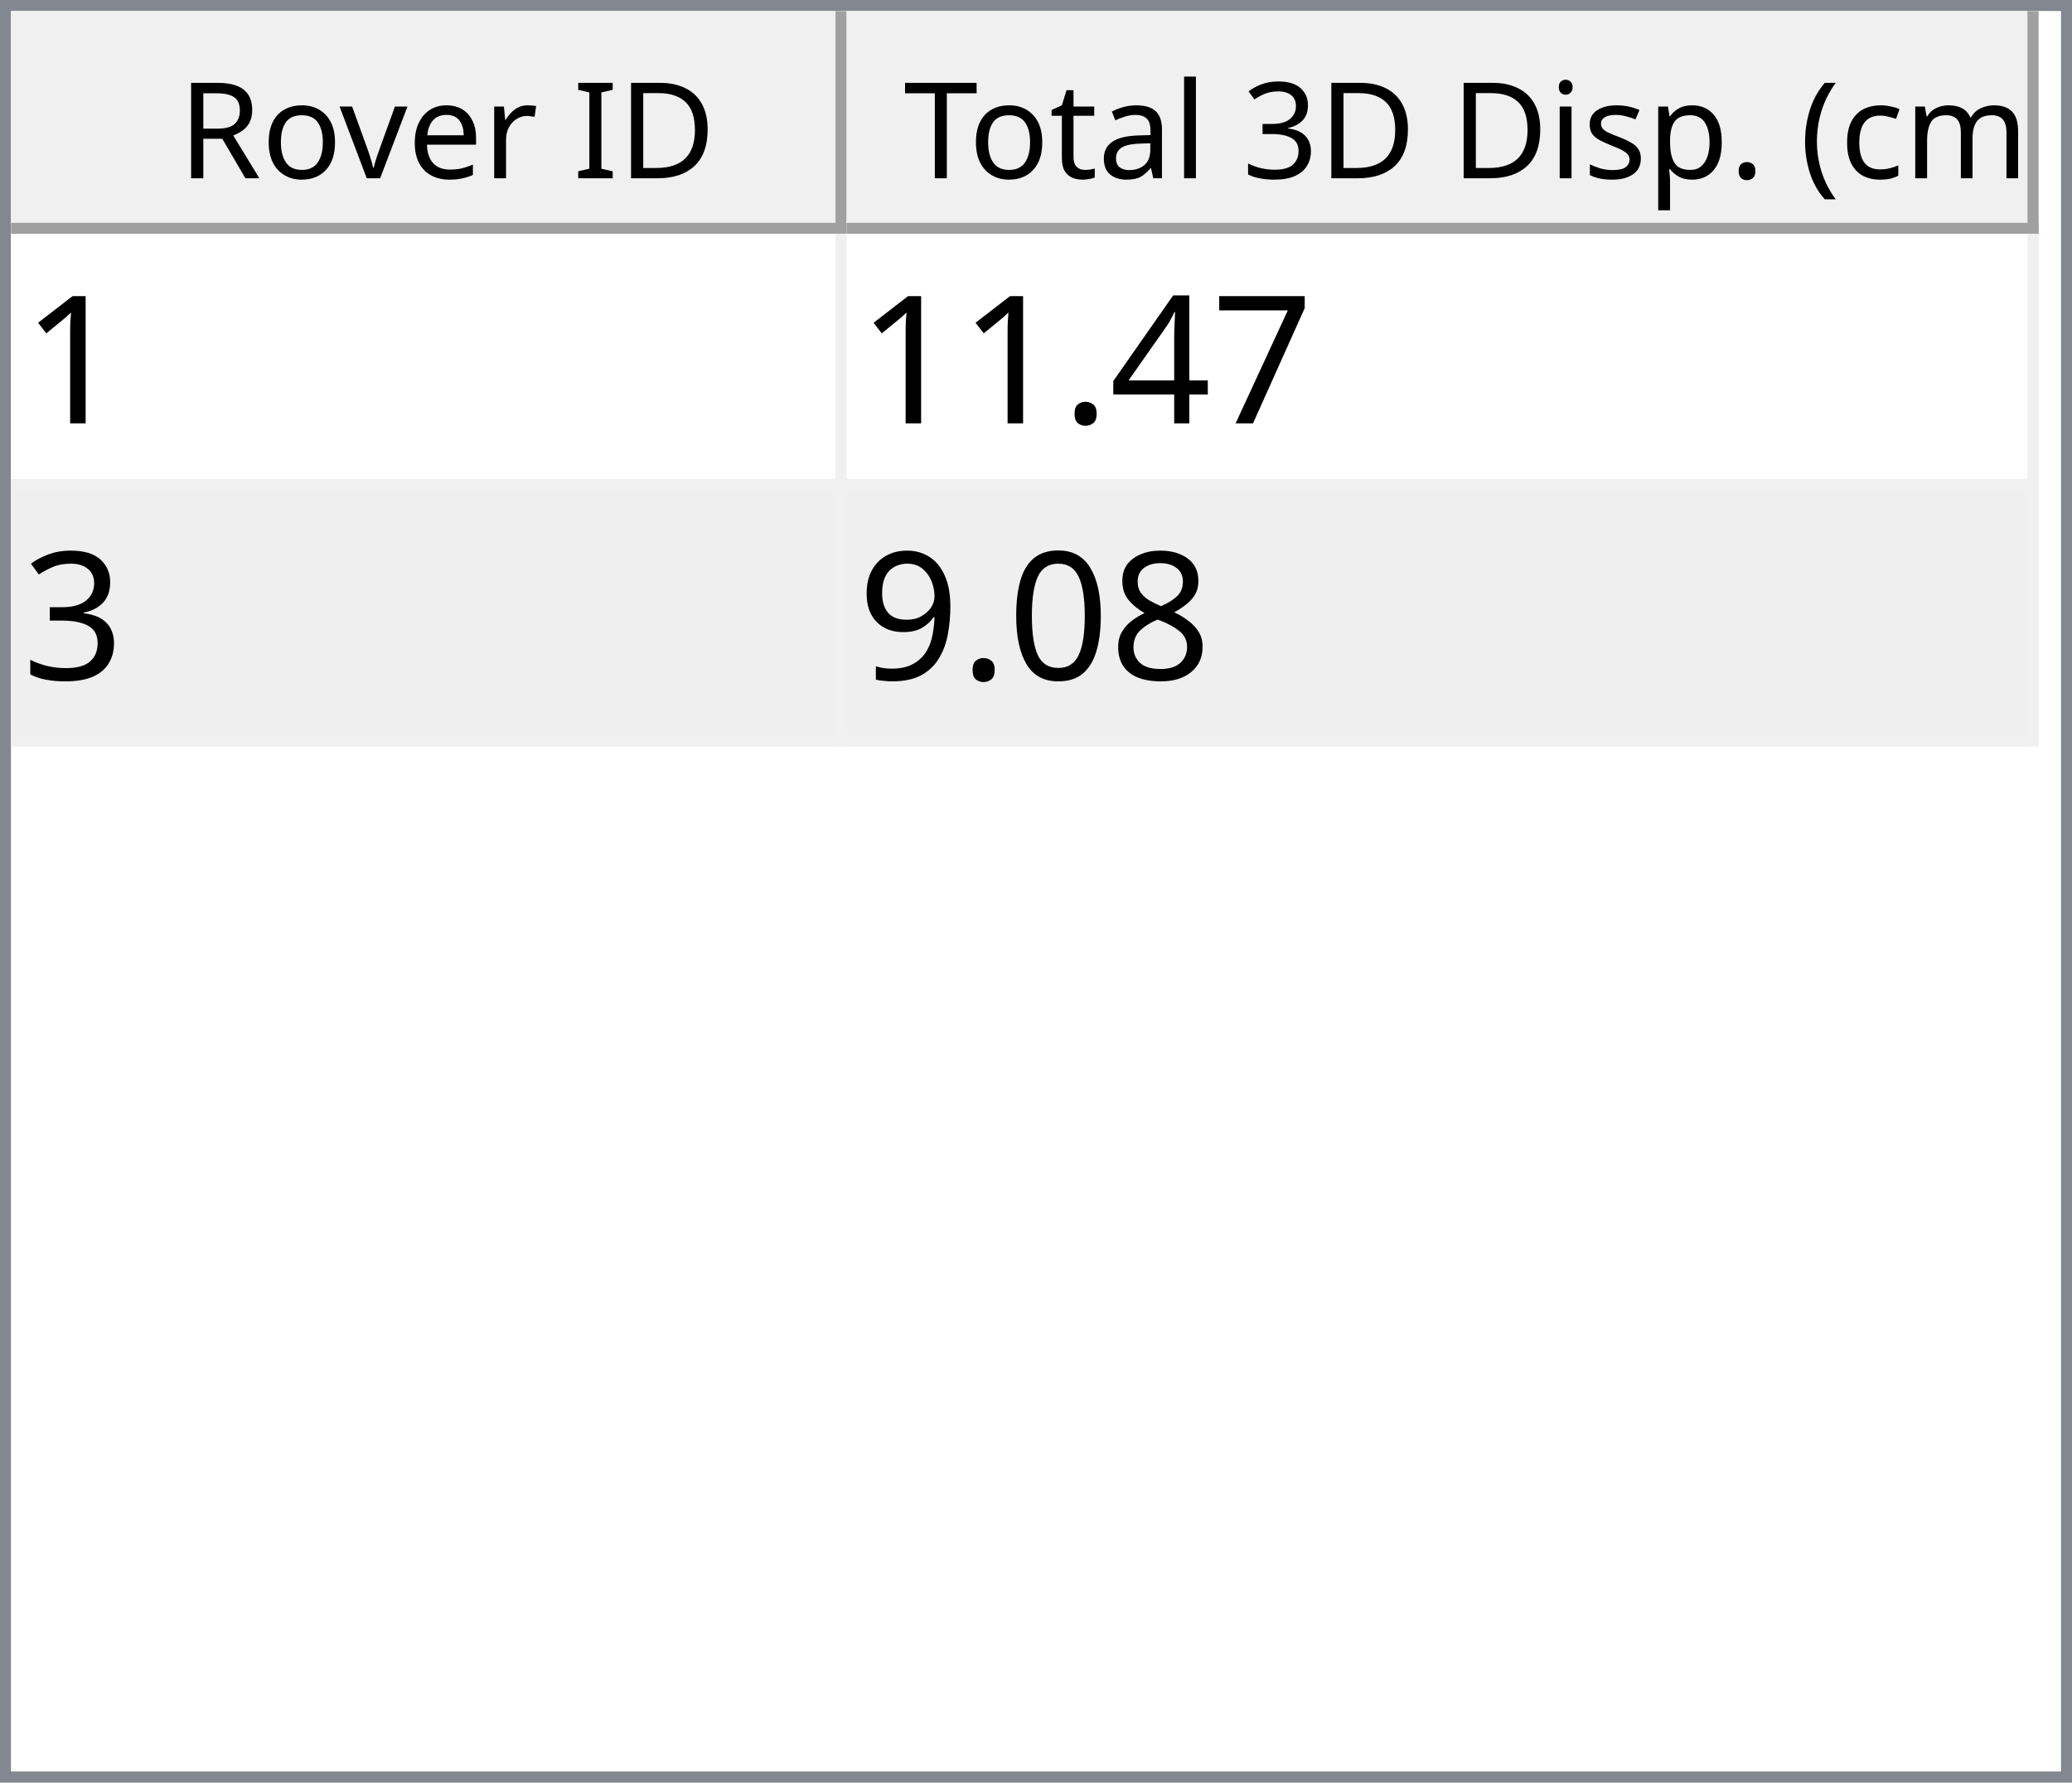
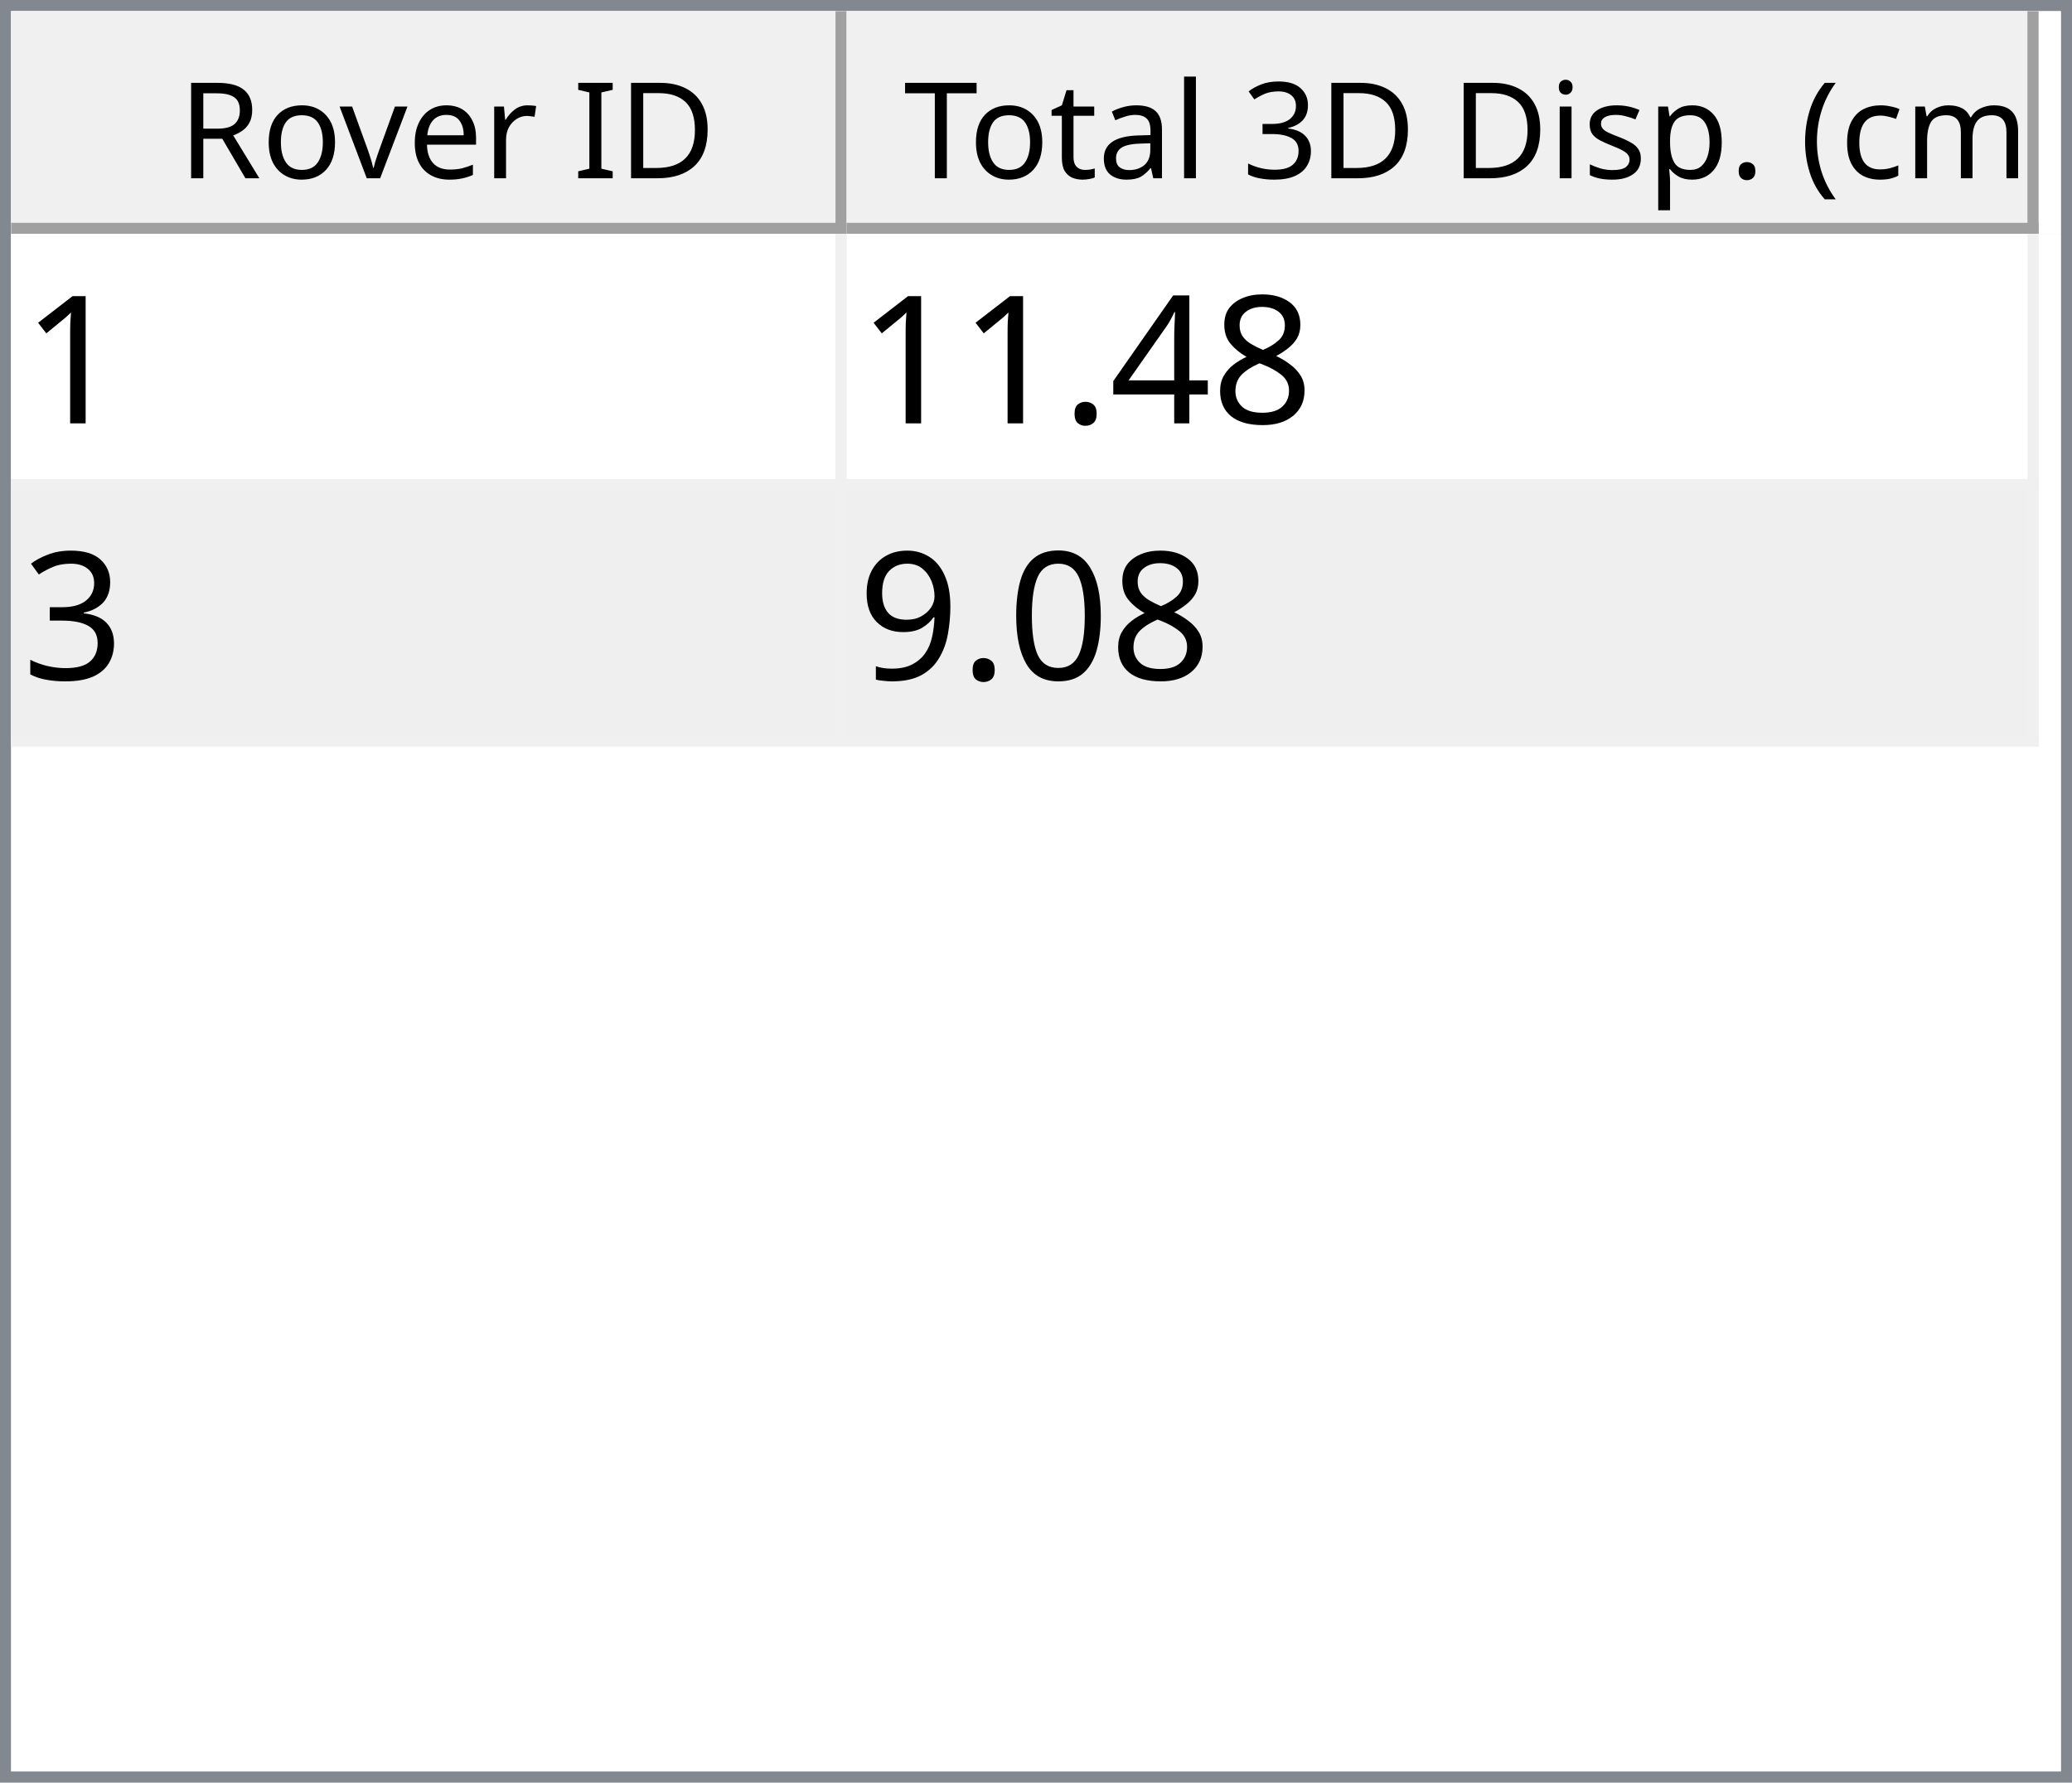
<svg xmlns="http://www.w3.org/2000/svg" style="fill-opacity:1; color-rendering:auto; color-interpolation:auto; text-rendering:auto; stroke:black; stroke-linecap:square; stroke-miterlimit:10; shape-rendering:auto; stroke-opacity:1; fill:black; stroke-dasharray:none; font-weight:normal; stroke-width:1; font-family:'Dialog'; font-style:normal; stroke-linejoin:miter; font-size:12px; stroke-dashoffset:0; image-rendering:auto;" width="186" height="160">
  <defs id="genericDefs" />
  <g>
    <defs id="defs1">
      <clipPath clipPathUnits="userSpaceOnUse" id="clipPath1">
        <path d="M0 0 L186 0 L186 160 L0 160 L0 0 Z" />
      </clipPath>
      <clipPath clipPathUnits="userSpaceOnUse" id="clipPath2">
        <path d="M0 0 L0 160 L186 160 L186 0 Z" />
      </clipPath>
      <clipPath clipPathUnits="userSpaceOnUse" id="clipPath3">
        <path d="M0 0 L0 20 L184 20 L184 0 Z" />
      </clipPath>
      <clipPath clipPathUnits="userSpaceOnUse" id="clipPath4">
        <path d="M0 0 L0 20 L75 20 L75 0 Z" />
      </clipPath>
      <clipPath clipPathUnits="userSpaceOnUse" id="clipPath5">
        <path d="M1 1 L1 19 L74 19 L74 1 Z" />
      </clipPath>
      <clipPath clipPathUnits="userSpaceOnUse" id="clipPath6">
        <path d="M0 0 L0 18 L73 18 L73 0 Z" />
      </clipPath>
      <clipPath clipPathUnits="userSpaceOnUse" id="clipPath7">
        <path d="M-0.5 -0.5 L-0.5 19.5 L74.5 19.5 L74.5 -0.5 Z" />
      </clipPath>
      <clipPath clipPathUnits="userSpaceOnUse" id="clipPath8">
        <path d="M0 0 L0 20 L107 20 L107 0 Z" />
      </clipPath>
      <clipPath clipPathUnits="userSpaceOnUse" id="clipPath9">
        <path d="M1 1 L1 19 L106 19 L106 1 Z" />
      </clipPath>
      <clipPath clipPathUnits="userSpaceOnUse" id="clipPath10">
        <path d="M0 0 L0 18 L105 18 L105 0 Z" />
      </clipPath>
      <clipPath clipPathUnits="userSpaceOnUse" id="clipPath11">
        <path d="M-0.5 -0.5 L-0.5 19.5 L106.5 19.5 L106.5 -0.5 Z" />
      </clipPath>
      <clipPath clipPathUnits="userSpaceOnUse" id="clipPath12">
        <path d="M0 0 L0 138 L184 138 L184 0 Z" />
      </clipPath>
      <clipPath clipPathUnits="userSpaceOnUse" id="clipPath13">
        <path d="M0 0 L0 46 L182 46 L182 0 Z" />
      </clipPath>
      <clipPath clipPathUnits="userSpaceOnUse" id="clipPath14">
        <path d="M-0.5 -0.5 L-0.5 45.5 L181.5 45.5 L181.5 -0.5 Z" />
      </clipPath>
      <clipPath clipPathUnits="userSpaceOnUse" id="clipPath15">
        <path d="M0 0 L0 22 L74 22 L74 0 Z" />
      </clipPath>
      <clipPath clipPathUnits="userSpaceOnUse" id="clipPath16">
        <path d="M0 0 L0 22 L106 22 L106 0 Z" />
      </clipPath>
      <font horiz-adv-x="64.551" id="font1">
        <font-face ascent="107.91" descent="25.098" units-per-em="100" style="font-style:normal; font-family:Segoe UI; font-weight:normal;" />
        <missing-glyph horiz-adv-x="64.551" d="M8.109 0 L8.109 68.266 L56.453 68.266 L56.453 0 L8.109 0 ZM15.328 7.234 L49.219 7.234 L49.219 61.031 L15.328 61.031 L15.328 7.234 Z" />
        <glyph unicode="D" horiz-adv-x="70.117" d="M9.188 0 L9.188 70.016 L28.516 70.016 Q65.531 70.016 65.531 35.891 Q65.531 19.672 55.25 9.836 Q44.969 0 27.734 0 L9.188 0 ZM17.391 62.594 L17.391 7.422 L27.828 7.422 Q41.609 7.422 49.273 14.797 Q56.938 22.172 56.938 35.688 Q56.938 62.594 28.328 62.594 L17.391 62.594 Z" />
        <glyph unicode="I" horiz-adv-x="26.611" d="M17.391 0 L9.188 0 L9.188 70.016 L17.391 70.016 L17.391 0 Z" />
        <glyph unicode=" " horiz-adv-x="27.393" d="" />
        <glyph unicode="r" horiz-adv-x="34.766" d="M34.188 41.891 Q32.078 43.5 28.125 43.5 Q23 43.5 19.555 38.672 Q16.109 33.844 16.109 25.484 L16.109 0 L8.109 0 L8.109 50 L16.109 50 L16.109 39.703 L16.312 39.703 Q18.016 44.969 21.531 47.922 Q25.047 50.875 29.391 50.875 Q32.516 50.875 34.188 50.203 L34.188 41.891 Z" />
        <glyph unicode="e" horiz-adv-x="52.295" d="M48.297 23 L12.984 23 Q13.188 14.656 17.484 10.109 Q21.781 5.562 29.297 5.562 Q37.75 5.562 44.828 11.141 L44.828 3.609 Q38.234 -1.172 27.391 -1.172 Q16.797 -1.172 10.742 5.641 Q4.688 12.453 4.688 24.812 Q4.688 36.469 11.305 43.82 Q17.922 51.172 27.734 51.172 Q37.547 51.172 42.922 44.828 Q48.297 38.484 48.297 27.203 L48.297 23 ZM40.094 29.781 Q40.047 36.719 36.75 40.578 Q33.453 44.438 27.594 44.438 Q21.922 44.438 17.969 40.383 Q14.016 36.328 13.094 29.781 L40.094 29.781 Z" />
        <glyph unicode="v" horiz-adv-x="47.9" d="M47.406 50 L27.484 0 L19.625 0 L0.688 50 L9.469 50 L22.172 13.672 Q23.578 9.672 23.922 6.688 L24.125 6.688 Q24.609 10.453 25.688 13.484 L38.969 50 L47.406 50 Z" />
        <glyph unicode="o" horiz-adv-x="58.594" d="M29 -1.172 Q17.922 -1.172 11.305 5.836 Q4.688 12.844 4.688 24.422 Q4.688 37.016 11.57 44.094 Q18.453 51.172 30.172 51.172 Q41.359 51.172 47.633 44.289 Q53.906 37.406 53.906 25.203 Q53.906 13.234 47.141 6.031 Q40.375 -1.172 29 -1.172 ZM29.594 44.438 Q21.875 44.438 17.383 39.188 Q12.891 33.938 12.891 24.703 Q12.891 15.828 17.43 10.695 Q21.969 5.562 29.594 5.562 Q37.359 5.562 41.531 10.594 Q45.703 15.625 45.703 24.906 Q45.703 34.281 41.531 39.359 Q37.359 44.438 29.594 44.438 Z" />
        <glyph unicode="R" horiz-adv-x="59.814" d="M59.375 0 L49.609 0 L37.891 19.625 Q36.281 22.359 34.766 24.289 Q33.25 26.219 31.664 27.438 Q30.078 28.656 28.25 29.219 Q26.422 29.781 24.125 29.781 L17.391 29.781 L17.391 0 L9.188 0 L9.188 70.016 L30.078 70.016 Q34.672 70.016 38.555 68.867 Q42.438 67.719 45.289 65.375 Q48.141 63.031 49.758 59.547 Q51.375 56.062 51.375 51.375 Q51.375 47.703 50.273 44.656 Q49.172 41.609 47.148 39.211 Q45.125 36.812 42.266 35.133 Q39.406 33.453 35.844 32.516 L35.844 32.328 Q37.594 31.547 38.891 30.547 Q40.188 29.547 41.359 28.18 Q42.531 26.812 43.68 25.078 Q44.828 23.344 46.234 21.047 L59.375 0 ZM17.391 62.594 L17.391 37.203 L28.516 37.203 Q31.594 37.203 34.203 38.133 Q36.812 39.062 38.719 40.797 Q40.625 42.531 41.703 45.047 Q42.781 47.562 42.781 50.688 Q42.781 56.297 39.141 59.445 Q35.5 62.594 28.609 62.594 L17.391 62.594 Z" />
        <glyph unicode=")" horiz-adv-x="30.176" d="M8.297 -15.922 L1.172 -15.922 Q16.406 2.344 16.406 26.812 Q16.406 51.469 1.078 70.016 L8.297 70.016 Q23.531 52.156 23.531 26.703 Q23.531 1.375 8.297 -15.922 Z" />
        <glyph unicode="m" horiz-adv-x="86.133" d="M79.109 0 L71.094 0 L71.094 28.719 Q71.094 37.016 68.531 40.727 Q65.969 44.438 59.906 44.438 Q54.781 44.438 51.195 39.75 Q47.609 35.062 47.609 28.516 L47.609 0 L39.594 0 L39.594 29.688 Q39.594 44.438 28.219 44.438 Q22.953 44.438 19.531 40.016 Q16.109 35.594 16.109 28.516 L16.109 0 L8.109 0 L8.109 50 L16.109 50 L16.109 42.094 L16.312 42.094 Q21.625 51.172 31.844 51.172 Q36.969 51.172 40.773 48.312 Q44.578 45.453 46 40.828 Q51.562 51.172 62.594 51.172 Q79.109 51.172 79.109 30.812 L79.109 0 Z" />
        <glyph unicode="c" horiz-adv-x="46.191" d="M42.188 2.297 Q36.422 -1.172 28.516 -1.172 Q17.828 -1.172 11.258 5.789 Q4.688 12.75 4.688 23.828 Q4.688 36.188 11.766 43.68 Q18.844 51.172 30.672 51.172 Q37.25 51.172 42.281 48.734 L42.281 40.531 Q36.719 44.438 30.375 44.438 Q22.703 44.438 17.797 38.945 Q12.891 33.453 12.891 24.516 Q12.891 15.719 17.508 10.641 Q22.125 5.562 29.891 5.562 Q36.422 5.562 42.188 9.906 L42.188 2.297 Z" />
        <glyph unicode="(" horiz-adv-x="30.176" d="M29.109 -15.922 L21.969 -15.922 Q6.844 1.375 6.844 26.703 Q6.844 52.156 21.969 70.016 L29.203 70.016 Q13.875 51.469 13.875 26.812 Q13.875 2.344 29.109 -15.922 Z" />
        <glyph unicode="." horiz-adv-x="21.68" d="M10.891 -1.078 Q8.641 -1.078 7.055 0.539 Q5.469 2.156 5.469 4.391 Q5.469 6.641 7.055 8.273 Q8.641 9.906 10.891 9.906 Q13.188 9.906 14.797 8.273 Q16.406 6.641 16.406 4.391 Q16.406 2.156 14.797 0.539 Q13.188 -1.078 10.891 -1.078 Z" />
        <glyph unicode="p" horiz-adv-x="58.789" d="M16.312 7.234 L16.109 7.234 L16.109 -23 L8.109 -23 L8.109 50 L16.109 50 L16.109 41.219 L16.312 41.219 Q22.219 51.172 33.594 51.172 Q43.266 51.172 48.688 44.461 Q54.109 37.75 54.109 26.469 Q54.109 13.922 48 6.375 Q41.891 -1.172 31.297 -1.172 Q21.578 -1.172 16.312 7.234 ZM16.109 27.391 L16.109 20.406 Q16.109 14.203 20.141 9.883 Q24.172 5.562 30.375 5.562 Q37.641 5.562 41.773 11.133 Q45.906 16.703 45.906 26.609 Q45.906 34.969 42.047 39.703 Q38.188 44.438 31.594 44.438 Q24.609 44.438 20.359 39.578 Q16.109 34.719 16.109 27.391 Z" />
        <glyph unicode="s" horiz-adv-x="42.432" d="M5.078 1.812 L5.078 10.406 Q11.625 5.562 19.484 5.562 Q30.031 5.562 30.031 12.594 Q30.031 14.594 29.125 15.992 Q28.219 17.391 26.68 18.461 Q25.141 19.531 23.07 20.383 Q21 21.234 18.609 22.172 Q15.281 23.484 12.766 24.828 Q10.25 26.172 8.57 27.859 Q6.891 29.547 6.031 31.695 Q5.172 33.844 5.172 36.719 Q5.172 40.234 6.789 42.945 Q8.406 45.656 11.086 47.484 Q13.766 49.312 17.211 50.242 Q20.656 51.172 24.312 51.172 Q30.812 51.172 35.938 48.922 L35.938 40.828 Q30.422 44.438 23.25 44.438 Q21 44.438 19.195 43.922 Q17.391 43.406 16.094 42.477 Q14.797 41.547 14.086 40.258 Q13.375 38.969 13.375 37.406 Q13.375 35.453 14.086 34.133 Q14.797 32.812 16.164 31.789 Q17.531 30.766 19.484 29.938 Q21.438 29.109 23.922 28.125 Q27.25 26.859 29.883 25.516 Q32.516 24.172 34.375 22.484 Q36.234 20.797 37.234 18.602 Q38.234 16.406 38.234 13.375 Q38.234 9.672 36.602 6.938 Q34.969 4.203 32.234 2.398 Q29.5 0.594 25.93 -0.289 Q22.359 -1.172 18.453 -1.172 Q10.75 -1.172 5.078 1.812 Z" />
        <glyph unicode="i" horiz-adv-x="24.219" d="M12.203 62.703 Q10.062 62.703 8.547 64.164 Q7.031 65.625 7.031 67.875 Q7.031 70.125 8.547 71.609 Q10.062 73.094 12.203 73.094 Q14.406 73.094 15.945 71.609 Q17.484 70.125 17.484 67.875 Q17.484 65.719 15.945 64.211 Q14.406 62.703 12.203 62.703 ZM16.109 0 L8.109 0 L8.109 50 L16.109 50 L16.109 0 Z" />
        <glyph unicode="3" horiz-adv-x="53.906" d="M46.531 19.828 Q46.531 15.094 44.75 11.211 Q42.969 7.328 39.719 4.57 Q36.469 1.812 31.93 0.297 Q27.391 -1.219 21.922 -1.219 Q11.922 -1.219 6 2.594 L6 11.188 Q13.094 5.609 22.219 5.609 Q25.875 5.609 28.828 6.539 Q31.781 7.469 33.906 9.227 Q36.031 10.984 37.18 13.477 Q38.328 15.969 38.328 19.094 Q38.328 32.812 18.797 32.812 L12.984 32.812 L12.984 39.594 L18.5 39.594 Q35.797 39.594 35.797 52.484 Q35.797 64.406 22.609 64.406 Q15.188 64.406 8.688 59.422 L8.688 67.188 Q15.375 71.188 24.609 71.188 Q29 71.188 32.57 69.969 Q36.141 68.75 38.68 66.555 Q41.219 64.359 42.609 61.281 Q44 58.203 44 54.5 Q44 40.672 30.031 36.719 L30.031 36.531 Q33.594 36.141 36.625 34.797 Q39.656 33.453 41.852 31.305 Q44.047 29.156 45.289 26.25 Q46.531 23.344 46.531 19.828 Z" />
        <glyph unicode="l" horiz-adv-x="24.219" d="M16.109 0 L8.109 0 L8.109 74.031 L16.109 74.031 L16.109 0 Z" />
        <glyph unicode="a" horiz-adv-x="50.879" d="M43.891 0 L35.891 0 L35.891 7.812 L35.688 7.812 Q30.469 -1.172 20.312 -1.172 Q12.844 -1.172 8.617 2.781 Q4.391 6.734 4.391 13.281 Q4.391 27.297 20.906 29.594 L35.891 31.688 Q35.891 44.438 25.594 44.438 Q16.547 44.438 9.281 38.281 L9.281 46.484 Q16.656 51.172 26.266 51.172 Q43.891 51.172 43.891 32.516 L43.891 0 ZM35.891 25.297 L23.828 23.641 Q18.266 22.859 15.43 20.875 Q12.594 18.891 12.594 13.875 Q12.594 10.203 15.211 7.883 Q17.828 5.562 22.172 5.562 Q28.125 5.562 32.008 9.742 Q35.891 13.922 35.891 20.312 L35.891 25.297 Z" />
        <glyph unicode="t" horiz-adv-x="33.887" d="M31.297 0.484 Q28.469 -1.078 23.828 -1.078 Q10.688 -1.078 10.688 13.578 L10.688 43.172 L2.094 43.172 L2.094 50 L10.688 50 L10.688 62.203 L18.703 64.797 L18.703 50 L31.297 50 L31.297 43.172 L18.703 43.172 L18.703 14.984 Q18.703 9.969 20.414 7.82 Q22.125 5.672 26.078 5.672 Q29.109 5.672 31.297 7.328 L31.297 0.484 Z" />
        <glyph unicode="T" horiz-adv-x="52.393" d="M50.594 62.594 L30.375 62.594 L30.375 0 L22.172 0 L22.172 62.594 L2 62.594 L2 70.016 L50.594 70.016 L50.594 62.594 Z" />
      </font>
      <font horiz-adv-x="75.0" id="font2">
        <font-face ascent="100.537" descent="21.973" units-per-em="100" style="font-style:normal; font-family:sans-serif; font-weight:normal;" />
        <missing-glyph horiz-adv-x="75.0" d="M12.5 0 L12.5 62.5 L62.5 62.5 L62.5 0 L12.5 0 ZM14.062 1.562 L60.938 1.562 L60.938 60.938 L14.062 60.938 L14.062 1.562 Z" />
        <glyph unicode="1" horiz-adv-x="55.615" d="M37.25 0 L28.469 0 L28.469 56 Q25.297 52.984 20.141 49.953 Q14.984 46.922 10.891 45.406 L10.891 53.906 Q18.266 57.375 23.781 62.305 Q29.297 67.234 31.594 71.875 L37.25 71.875 L37.25 0 Z" />
-         <glyph unicode="7" horiz-adv-x="55.615" d="M4.734 62.203 L4.734 70.656 L51.078 70.656 L51.078 63.812 Q44.234 56.547 37.523 44.484 Q30.812 32.422 27.156 19.672 Q24.516 10.688 23.781 0 L14.75 0 Q14.891 8.453 18.062 20.414 Q21.234 32.375 27.172 43.484 Q33.109 54.594 39.797 62.203 L4.734 62.203 Z" />
+         <glyph unicode="8" horiz-adv-x="55.615" d="M17.672 38.812 Q12.203 40.828 9.57 44.539 Q6.938 48.25 6.938 53.422 Q6.938 61.234 12.555 66.555 Q18.172 71.875 27.484 71.875 Q36.859 71.875 42.578 66.43 Q48.297 60.984 48.297 53.172 Q48.297 48.188 45.68 44.508 Q43.062 40.828 37.75 38.812 Q44.344 36.672 47.781 31.883 Q51.219 27.094 51.219 20.453 Q51.219 11.281 44.727 5.031 Q38.234 -1.219 27.641 -1.219 Q17.047 -1.219 10.547 5.055 Q4.047 11.328 4.047 20.703 Q4.047 27.688 7.594 32.398 Q11.141 37.109 17.672 38.812 ZM15.922 53.719 Q15.922 48.641 19.195 45.414 Q22.469 42.188 27.688 42.188 Q32.766 42.188 36.016 45.383 Q39.266 48.578 39.266 53.219 Q39.266 58.062 35.914 61.359 Q32.562 64.656 27.594 64.656 Q22.562 64.656 19.242 61.43 Q15.922 58.203 15.922 53.719 ZM13.094 20.656 Q13.094 16.891 14.875 13.375 Q16.656 9.859 20.172 7.93 Q23.688 6 27.734 6 Q34.031 6 38.133 10.055 Q42.234 14.109 42.234 20.359 Q42.234 26.703 38.016 30.859 Q33.797 35.016 27.438 35.016 Q21.234 35.016 17.164 30.914 Q13.094 26.812 13.094 20.656 Z" />
        <glyph unicode="4" horiz-adv-x="55.615" d="M32.328 0 L32.328 17.141 L1.266 17.141 L1.266 25.203 L33.938 71.578 L41.109 71.578 L41.109 25.203 L50.781 25.203 L50.781 17.141 L41.109 17.141 L41.109 0 L32.328 0 ZM32.328 25.203 L32.328 57.469 L9.906 25.203 L32.328 25.203 Z" />
        <glyph unicode="." horiz-adv-x="27.783" d="M9.078 0 L9.078 10.016 L19.094 10.016 L19.094 0 L9.078 0 Z" />
        <glyph unicode="3" horiz-adv-x="55.615" d="M4.203 18.891 L12.984 20.062 Q14.5 12.594 18.141 9.297 Q21.781 6 27 6 Q33.203 6 37.477 10.297 Q41.75 14.594 41.75 20.953 Q41.75 27 37.797 30.93 Q33.844 34.859 27.734 34.859 Q25.25 34.859 21.531 33.891 L22.516 41.609 Q23.391 41.5 23.922 41.5 Q29.547 41.5 34.039 44.43 Q38.531 47.359 38.531 53.469 Q38.531 58.297 35.258 61.477 Q31.984 64.656 26.812 64.656 Q21.688 64.656 18.266 61.43 Q14.844 58.203 13.875 51.766 L5.078 53.328 Q6.688 62.156 12.398 67.016 Q18.109 71.875 26.609 71.875 Q32.469 71.875 37.398 69.359 Q42.328 66.844 44.945 62.5 Q47.562 58.156 47.562 53.266 Q47.562 48.641 45.07 44.828 Q42.578 41.016 37.703 38.766 Q44.047 37.312 47.562 32.695 Q51.078 28.078 51.078 21.141 Q51.078 11.766 44.242 5.25 Q37.406 -1.266 26.953 -1.266 Q17.531 -1.266 11.305 4.352 Q5.078 9.969 4.203 18.891 Z" />
-         <glyph unicode="8" horiz-adv-x="55.615" d="M17.672 38.812 Q12.203 40.828 9.57 44.539 Q6.938 48.25 6.938 53.422 Q6.938 61.234 12.555 66.555 Q18.172 71.875 27.484 71.875 Q36.859 71.875 42.578 66.43 Q48.297 60.984 48.297 53.172 Q48.297 48.188 45.68 44.508 Q43.062 40.828 37.75 38.812 Q44.344 36.672 47.781 31.883 Q51.219 27.094 51.219 20.453 Q51.219 11.281 44.727 5.031 Q38.234 -1.219 27.641 -1.219 Q17.047 -1.219 10.547 5.055 Q4.047 11.328 4.047 20.703 Q4.047 27.688 7.594 32.398 Q11.141 37.109 17.672 38.812 ZM15.922 53.719 Q15.922 48.641 19.195 45.414 Q22.469 42.188 27.688 42.188 Q32.766 42.188 36.016 45.383 Q39.266 48.578 39.266 53.219 Q39.266 58.062 35.914 61.359 Q32.562 64.656 27.594 64.656 Q22.562 64.656 19.242 61.43 Q15.922 58.203 15.922 53.719 ZM13.094 20.656 Q13.094 16.891 14.875 13.375 Q16.656 9.859 20.172 7.93 Q23.688 6 27.734 6 Q34.031 6 38.133 10.055 Q42.234 14.109 42.234 20.359 Q42.234 26.703 38.016 30.859 Q33.797 35.016 27.438 35.016 Q21.234 35.016 17.164 30.914 Q13.094 26.812 13.094 20.656 Z" />
        <glyph unicode="0" horiz-adv-x="55.615" d="M4.156 35.297 Q4.156 48 6.766 55.742 Q9.375 63.484 14.523 67.68 Q19.672 71.875 27.484 71.875 Q33.25 71.875 37.594 69.555 Q41.938 67.234 44.773 62.867 Q47.609 58.5 49.219 52.227 Q50.828 45.953 50.828 35.297 Q50.828 22.703 48.242 14.969 Q45.656 7.234 40.508 3.008 Q35.359 -1.219 27.484 -1.219 Q17.141 -1.219 11.234 6.203 Q4.156 15.141 4.156 35.297 ZM13.188 35.297 Q13.188 17.672 17.312 11.836 Q21.438 6 27.484 6 Q33.547 6 37.672 11.859 Q41.797 17.719 41.797 35.297 Q41.797 52.984 37.672 58.789 Q33.547 64.594 27.391 64.594 Q21.344 64.594 17.719 59.469 Q13.188 52.938 13.188 35.297 Z" />
        <glyph unicode="9" horiz-adv-x="55.615" d="M5.469 16.547 L13.922 17.328 Q14.984 11.375 18.016 8.688 Q21.047 6 25.781 6 Q29.828 6 32.883 7.859 Q35.938 9.719 37.891 12.82 Q39.844 15.922 41.164 21.195 Q42.484 26.469 42.484 31.938 Q42.484 32.516 42.438 33.688 Q39.797 29.5 35.234 26.883 Q30.672 24.266 25.344 24.266 Q16.453 24.266 10.305 30.711 Q4.156 37.156 4.156 47.703 Q4.156 58.594 10.578 65.234 Q17 71.875 26.656 71.875 Q33.641 71.875 39.43 68.117 Q45.219 64.359 48.219 57.398 Q51.219 50.438 51.219 37.25 Q51.219 23.531 48.242 15.406 Q45.266 7.281 39.383 3.031 Q33.5 -1.219 25.594 -1.219 Q17.188 -1.219 11.867 3.445 Q6.547 8.109 5.469 16.547 ZM41.453 48.141 Q41.453 55.719 37.43 60.156 Q33.406 64.594 27.734 64.594 Q21.875 64.594 17.531 59.812 Q13.188 55.031 13.188 47.406 Q13.188 40.578 17.312 36.305 Q21.438 32.031 27.484 32.031 Q33.594 32.031 37.523 36.305 Q41.453 40.578 41.453 48.141 Z" />
      </font>
    </defs>
    <g style="fill:white; stroke:white;">
      <rect x="0" y="0" width="186" style="clip-path:url(#clipPath1); stroke:none;" height="160" />
    </g>
    <g style="fill:white; text-rendering:optimizeSpeed; color-rendering:optimizeSpeed; image-rendering:optimizeSpeed; shape-rendering:crispEdges; stroke:white; color-interpolation:sRGB;">
      <rect x="0" width="186" height="160" y="0" style="stroke:none;" />
      <path style="stroke:none;" d="M0 160 L186 160 L186 0 L0 0 Z" />
    </g>
    <g style="fill:rgb(240,240,240); font-family:'Segoe UI'; stroke:rgb(240,240,240);">
      <rect x="0" y="0" width="186" style="clip-path:url(#clipPath2); stroke:none;" height="160" />
    </g>
    <g style="fill:rgb(130,135,144); font-family:'Segoe UI'; stroke:rgb(130,135,144);">
      <path d="M0 0 L186 0 L186 160 L0 160 L0 0 ZM1 1 L185 1 L185 159 L1 159 L1 1 Z" style="fill-rule:evenodd; clip-path:url(#clipPath2); stroke:none;" />
    </g>
    <g style="fill:white; font-family:'Segoe UI'; stroke:white;" transform="translate(1,1)">
      <rect x="0" y="0" width="184" style="clip-path:url(#clipPath3); stroke:none;" height="20" />
    </g>
    <g style="fill:rgb(240,240,240); font-family:'Segoe UI'; stroke:rgb(240,240,240);" transform="translate(1,1)">
      <rect x="0" y="0" width="75" style="clip-path:url(#clipPath4); stroke:none;" height="20" />
    </g>
    <g style="font-family:'Segoe UI';" transform="translate(2,2)">
      <text x="14" xml:space="preserve" y="14" style="clip-path:url(#clipPath6); stroke:none;">Rover ID</text>
    </g>
    <g style="fill:rgb(160,160,160); font-family:'Segoe UI'; stroke:rgb(160,160,160); stroke-linejoin:bevel;" transform="translate(1.5,1.5)">
      <line x1="74" x2="74" y1="0" style="fill:none; clip-path:url(#clipPath7);" y2="19" />
    </g>
    <g style="fill:rgb(160,160,160); font-family:'Segoe UI'; stroke:rgb(160,160,160); stroke-linejoin:bevel;" transform="matrix(1,0,0,1,1,1) translate(0.5,0.5)">
      <line x1="0" x2="74" y1="19" style="fill:none; clip-path:url(#clipPath7);" y2="19" />
    </g>
    <g style="fill:rgb(240,240,240); font-family:'Segoe UI'; stroke:rgb(240,240,240);" transform="translate(76,1)">
      <rect x="0" y="0" width="107" style="clip-path:url(#clipPath8); stroke:none;" height="20" />
    </g>
    <g style="font-family:'Segoe UI';" transform="translate(77,2)">
      <text x="1" xml:space="preserve" y="14" style="clip-path:url(#clipPath10); stroke:none;"> Total 3D Disp. (cm)</text>
    </g>
    <g style="fill:rgb(160,160,160); font-family:'Segoe UI'; stroke:rgb(160,160,160); stroke-linejoin:bevel;" transform="translate(76.5,1.5)">
      <line x1="106" x2="106" y1="0" style="fill:none; clip-path:url(#clipPath11);" y2="19" />
    </g>
    <g style="fill:rgb(160,160,160); font-family:'Segoe UI'; stroke:rgb(160,160,160); stroke-linejoin:bevel;" transform="matrix(1,0,0,1,76,1) translate(0.5,0.5)">
      <line x1="0" x2="106" y1="19" style="fill:none; clip-path:url(#clipPath11);" y2="19" />
    </g>
    <g style="fill:white; font-family:'Segoe UI'; stroke:white;" transform="translate(1,21)">
      <rect x="0" y="0" width="184" style="clip-path:url(#clipPath12); stroke:none;" height="138" />
    </g>
    <g style="fill:rgb(240,240,240); font-size:16px; font-family:sans-serif; stroke:rgb(240,240,240);" transform="translate(1,21)">
      <rect x="0" y="0" width="182" style="clip-path:url(#clipPath13); stroke:none;" height="46" />
      <line transform="translate(0.5,0.5)" x1="0" x2="181" y1="22" style="clip-path:url(#clipPath14); fill:none; stroke-linejoin:bevel;" y2="22" />
    </g>
    <g transform="matrix(1,0,0,1,1,21) translate(0.5,0.5)" style="fill:rgb(240,240,240); font-size:16px; font-family:sans-serif; stroke:rgb(240,240,240); stroke-linejoin:bevel;">
      <line x1="0" x2="181" y1="45" style="fill:none; clip-path:url(#clipPath14);" y2="45" />
    </g>
    <g transform="matrix(1,0,0,1,1,21) translate(0.5,0.5)" style="fill:rgb(240,240,240); font-size:16px; font-family:sans-serif; stroke:rgb(240,240,240); stroke-linejoin:bevel;">
      <line x1="74" x2="74" y1="0" style="fill:none; clip-path:url(#clipPath14);" y2="45" />
    </g>
    <g transform="matrix(1,0,0,1,1,21) translate(0.5,0.5)" style="fill:rgb(240,240,240); font-size:16px; font-family:sans-serif; stroke:rgb(240,240,240); stroke-linejoin:bevel;">
      <line x1="181" x2="181" y1="0" style="fill:none; clip-path:url(#clipPath14);" y2="45" />
    </g>
    <g style="fill:white; font-size:16px; font-family:sans-serif; stroke:white;" transform="matrix(1,0,0,1,1,21)">
      <rect x="0" y="0" width="74" style="clip-path:url(#clipPath15); stroke:none;" height="22" />
      <text x="1" y="17" style="fill:black; clip-path:url(#clipPath15); stroke:none;" xml:space="preserve">1</text>
    </g>
    <g style="fill:white; font-size:16px; font-family:sans-serif; stroke:white;" transform="matrix(1,0,0,1,1,21) translate(75,0)">
      <rect x="0" y="0" width="106" style="clip-path:url(#clipPath16); stroke:none;" height="22" />
-       <text x="1" y="17" style="fill:black; clip-path:url(#clipPath16); stroke:none;" xml:space="preserve">11.47</text>
+       <text x="1" y="17" style="fill:black; clip-path:url(#clipPath16); stroke:none;" xml:space="preserve">11.48</text>
    </g>
    <g style="fill:rgb(239,239,239); font-size:16px; font-family:sans-serif; stroke:rgb(239,239,239);" transform="matrix(1,0,0,1,1,21) translate(0,23)">
      <rect x="0" y="0" width="74" style="clip-path:url(#clipPath15); stroke:none;" height="22" />
      <text x="1" y="17" style="fill:black; clip-path:url(#clipPath15); stroke:none;" xml:space="preserve">3</text>
    </g>
    <g style="fill:rgb(239,239,239); font-size:16px; font-family:sans-serif; stroke:rgb(239,239,239);" transform="matrix(1,0,0,1,1,21) translate(75,23)">
      <rect x="0" y="0" width="106" style="clip-path:url(#clipPath16); stroke:none;" height="22" />
      <text x="1" y="17" style="fill:black; clip-path:url(#clipPath16); stroke:none;" xml:space="preserve">9.08</text>
    </g>
  </g>
</svg>
